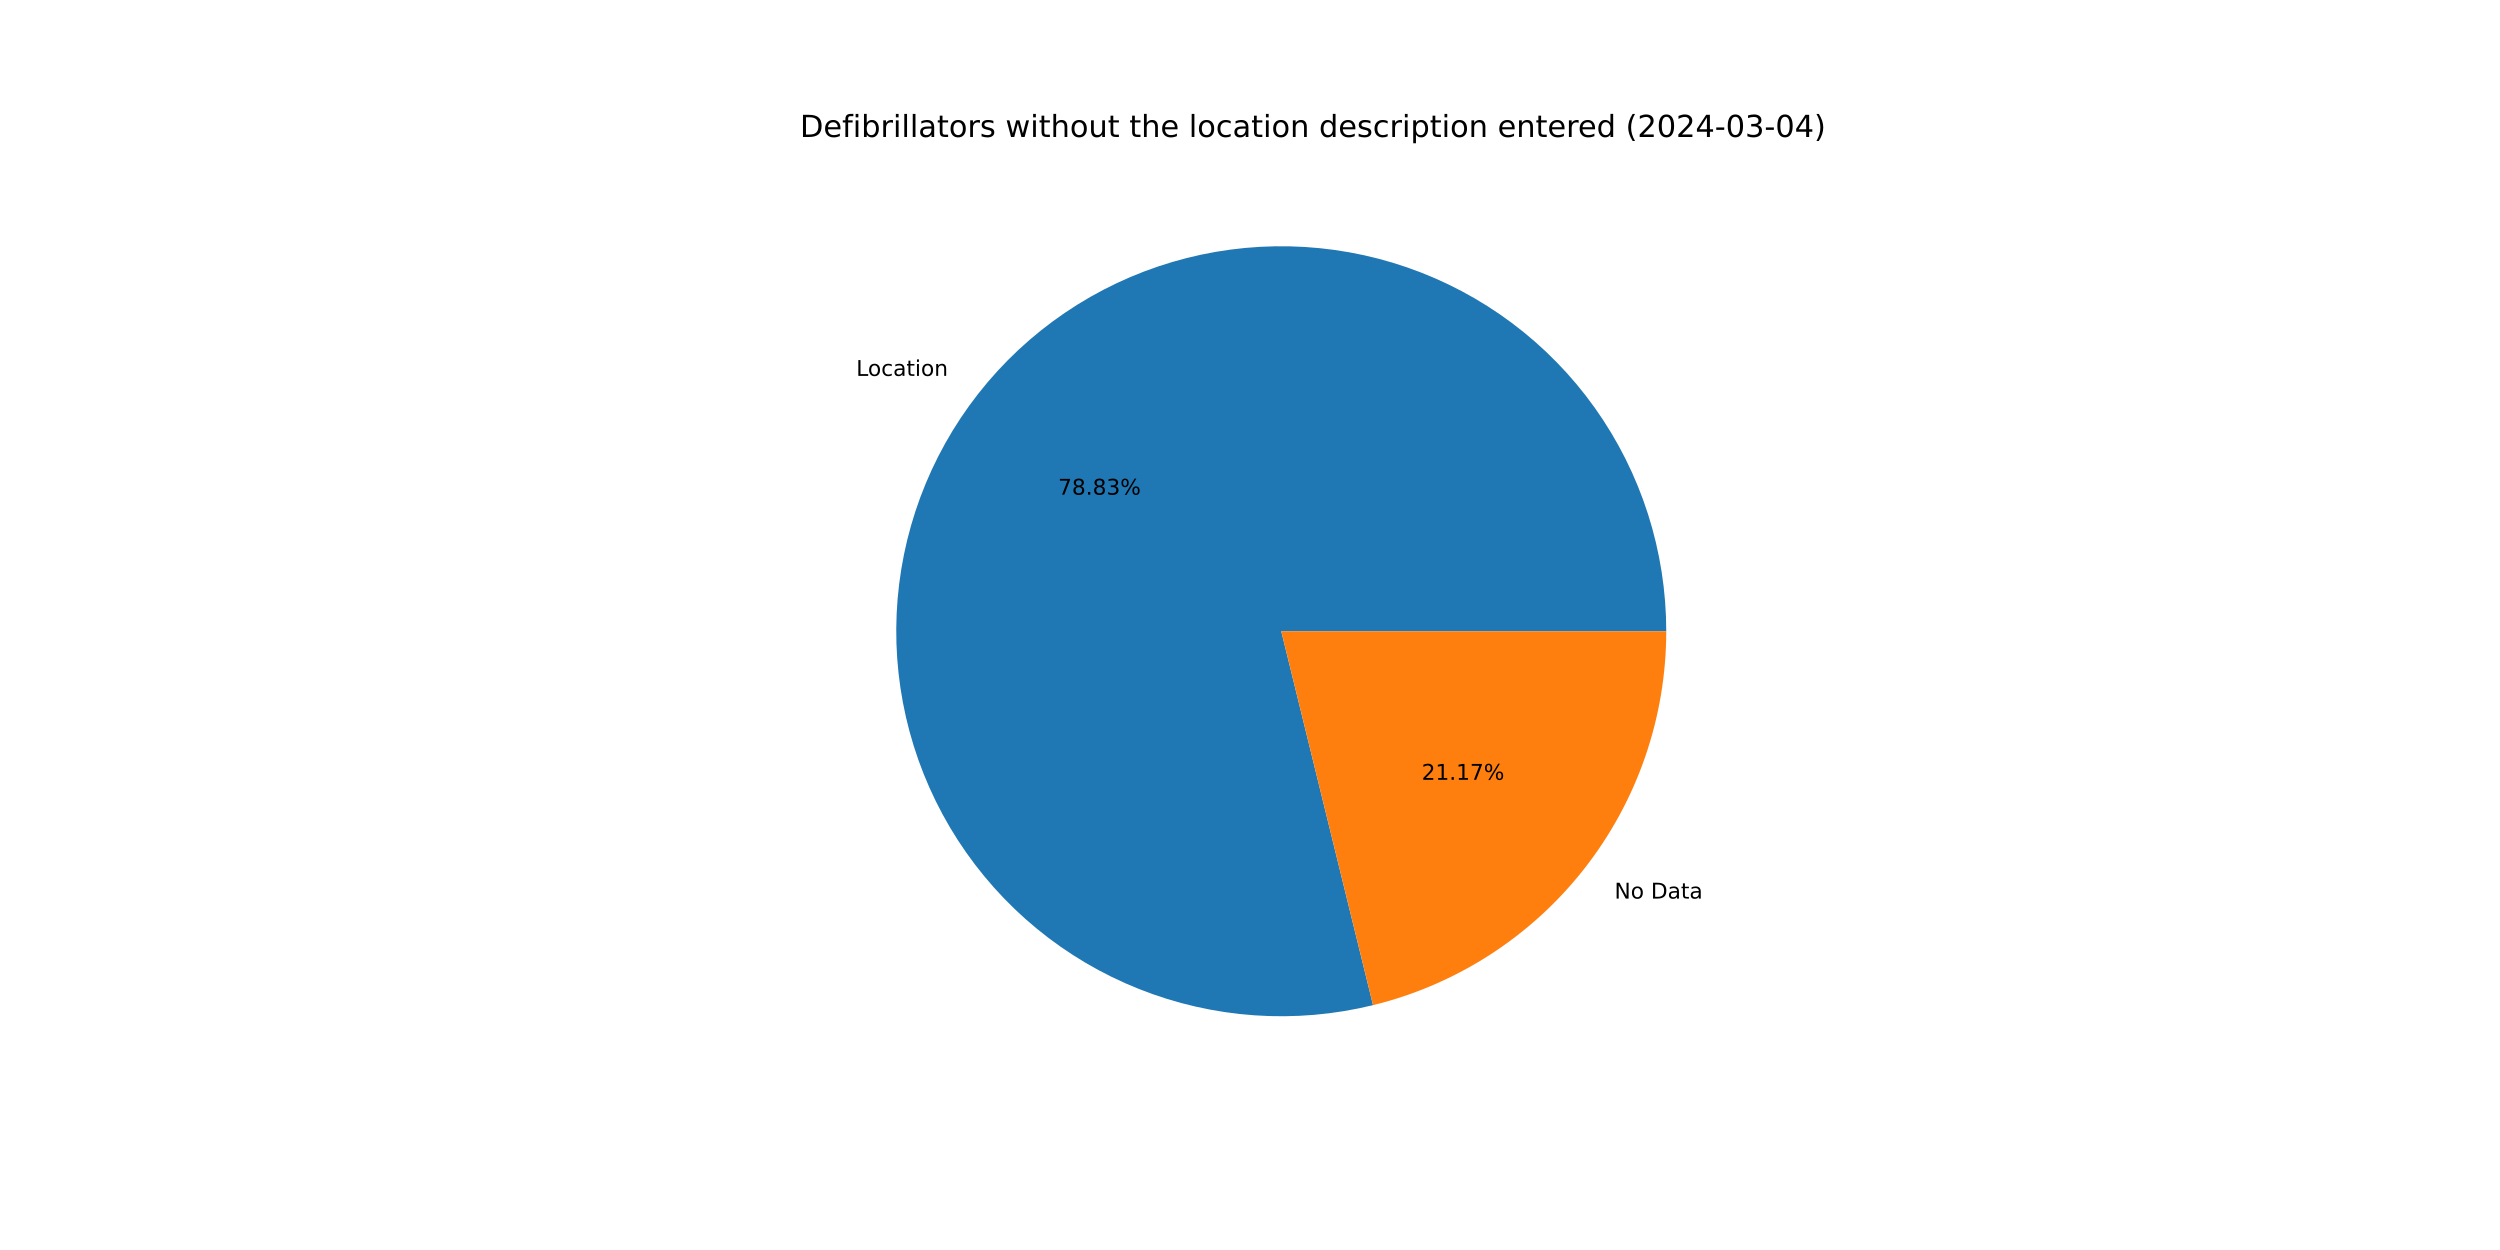
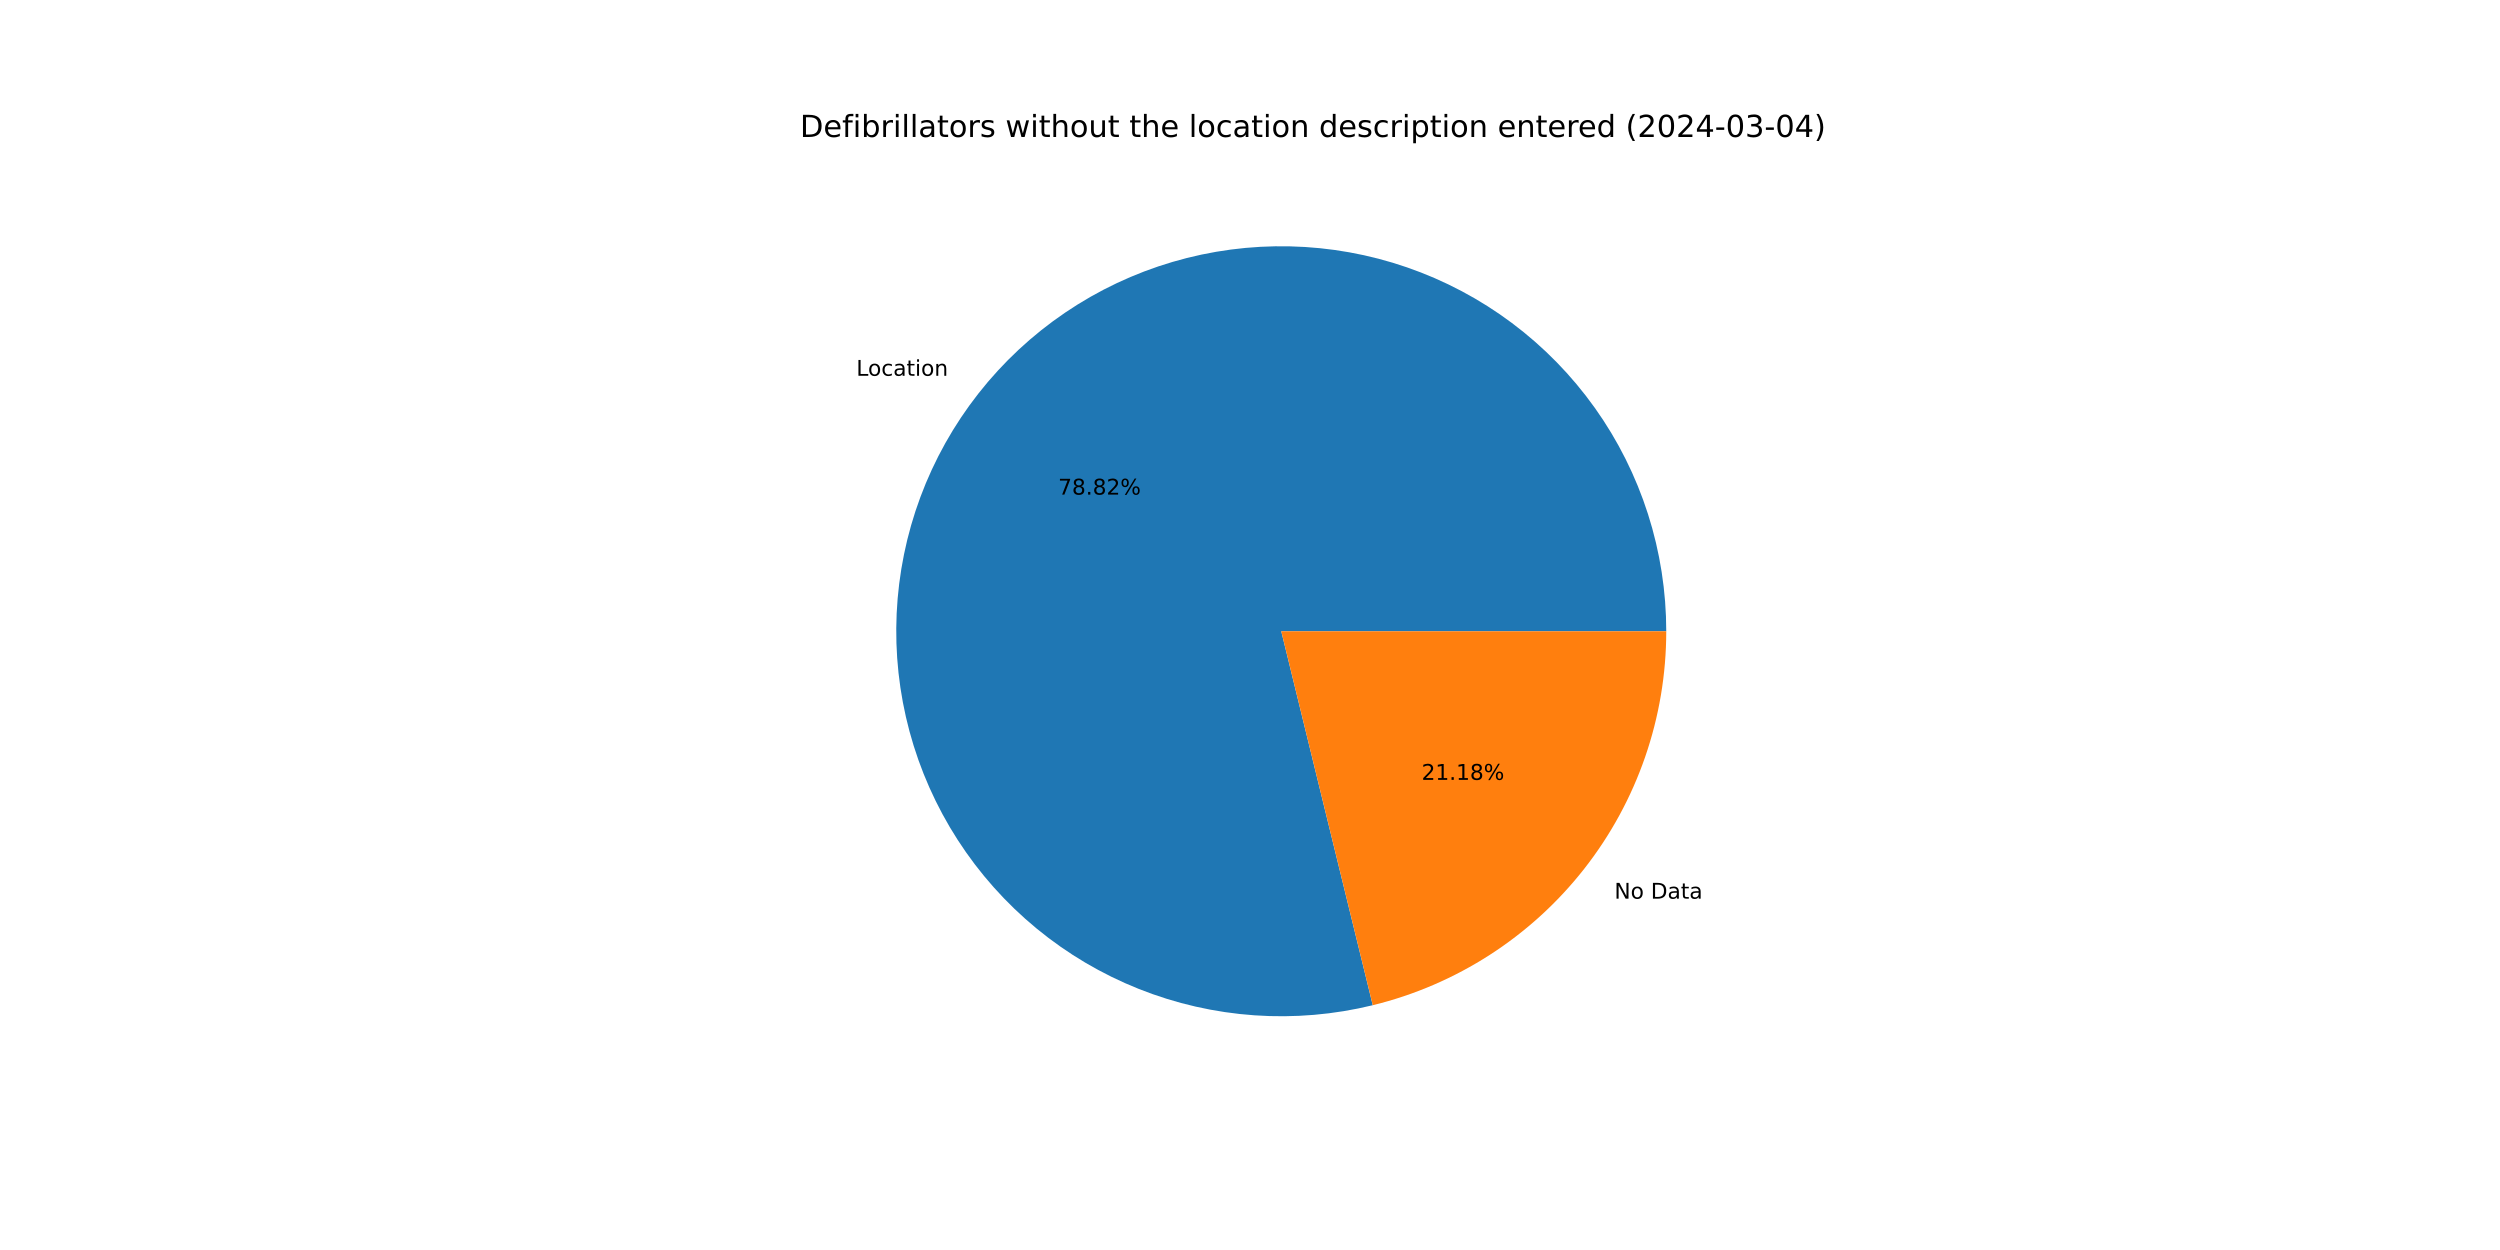
<svg xmlns="http://www.w3.org/2000/svg" xmlns:xlink="http://www.w3.org/1999/xlink" width="1152pt" height="576pt" viewBox="0 0 1152 576" version="1.1">
  <defs>
    <style type="text/css">*{stroke-linejoin: round; stroke-linecap: butt}</style>
  </defs>
  <g id="figure_1">
    <g id="patch_1">
      <path d="M 0 576  L 1152 576  L 1152 0  L 0 0  z " style="fill: #ffffff" />
    </g>
    <g id="axes_1">
      <g id="patch_2">
-         <path d="M 767.808 290.88  C 767.808 272.537 764.963 254.304 759.375 236.833  C 753.787 219.362 745.523 202.863 734.877 187.924  C 724.232 172.986 711.334 159.789 696.644 148.804  C 681.954 137.818 665.649 129.178 648.311 123.19  C 630.972 117.202 612.81 113.94 594.472 113.519  C 576.133 113.098 557.84 115.523 540.245 120.709  C 522.65 125.895 505.966 133.778 490.787 144.078  C 475.609 154.377 462.119 166.969 450.799 181.403  C 439.48 195.837 430.467 211.94 424.083 229.136  C 417.699 246.332 414.021 264.415 413.179 282.739  C 412.337 301.063 414.342 319.407 419.123 337.116  C 423.904 354.825 431.402 371.686 441.35 387.097  C 451.299 402.508 463.577 416.284 477.748 427.931  C 491.918 439.579 507.81 448.959 524.855 455.736  C 541.9 462.513 559.894 466.606 578.194 467.868  C 596.493 469.13 614.879 467.546 632.693 463.173  L 590.4 290.88  z " style="fill: #1f77b4" />
+         <path d="M 767.808 290.88  C 767.808 272.54 764.964 254.31 759.377 236.841  C 753.791 219.372 745.529 202.875 734.887 187.938  C 724.245 173.001 711.35 159.804 696.664 148.818  C 681.978 137.833 665.676 129.191 648.342 123.201  C 631.007 117.211 612.848 113.945 594.512 113.52  C 576.177 113.095 557.886 115.515 540.292 120.695  C 522.699 125.875 506.014 133.753 490.834 144.046  C 475.655 154.339 462.163 166.924 450.84 181.352  C 439.517 195.779 430.499 211.876 424.109 229.067  C 417.719 246.258 414.033 264.337 413.183 282.658  C 412.333 300.978 414.329 319.32 419.1 337.029  C 423.871 354.738 431.359 371.601 441.297 387.015  C 451.236 402.429 463.505 416.21 477.666 427.864  C 491.827 439.518 507.711 448.907 524.749 455.694  C 541.787 462.481 559.776 466.585 578.072 467.859  C 596.368 469.134 614.751 467.563 632.566 463.204  L 590.4 290.88  z " style="fill: #1f77b4" />
      </g>
      <g id="patch_3">
-         <path d="M 632.693 463.173  C 671.235 453.712 705.51 431.586 730.001 400.357  C 754.491 369.128 767.808 330.567 767.808 290.88  L 590.4 290.88  z " style="fill: #ff7f0e" />
+         <path d="M 632.566 463.204  C 671.137 453.766 705.445 431.646 729.96 400.408  C 754.476 369.171 767.808 330.589 767.808 290.88  L 590.4 290.88  z " style="fill: #ff7f0e" />
      </g>
      <g id="matplotlib.axis_1" />
      <g id="matplotlib.axis_2" />
      <g id="text_1">
-         <g transform="translate(394.5424 173.2145) scale(0.1 -0.1)">
+         <g transform="translate(394.5866 173.1581) scale(0.1 -0.1)">
          <defs>
            <path id="DejaVuSans-4c" d="M 628 4666  L 1259 4666  L 1259 531  L 3531 531  L 3531 0  L 628 0  L 628 4666  z " transform="scale(0.015625)" />
            <path id="DejaVuSans-6f" d="M 1959 3097  Q 1497 3097 1228 2736  Q 959 2375 959 1747  Q 959 1119 1226 758  Q 1494 397 1959 397  Q 2419 397 2687 759  Q 2956 1122 2956 1747  Q 2956 2369 2687 2733  Q 2419 3097 1959 3097  z M 1959 3584  Q 2709 3584 3137 3096  Q 3566 2609 3566 1747  Q 3566 888 3137 398  Q 2709 -91 1959 -91  Q 1206 -91 779 398  Q 353 888 353 1747  Q 353 2609 779 3096  Q 1206 3584 1959 3584  z " transform="scale(0.015625)" />
            <path id="DejaVuSans-63" d="M 3122 3366  L 3122 2828  Q 2878 2963 2633 3030  Q 2388 3097 2138 3097  Q 1578 3097 1268 2742  Q 959 2388 959 1747  Q 959 1106 1268 751  Q 1578 397 2138 397  Q 2388 397 2633 464  Q 2878 531 3122 666  L 3122 134  Q 2881 22 2623 -34  Q 2366 -91 2075 -91  Q 1284 -91 818 406  Q 353 903 353 1747  Q 353 2603 823 3093  Q 1294 3584 2113 3584  Q 2378 3584 2631 3529  Q 2884 3475 3122 3366  z " transform="scale(0.015625)" />
            <path id="DejaVuSans-61" d="M 2194 1759  Q 1497 1759 1228 1600  Q 959 1441 959 1056  Q 959 750 1161 570  Q 1363 391 1709 391  Q 2188 391 2477 730  Q 2766 1069 2766 1631  L 2766 1759  L 2194 1759  z M 3341 1997  L 3341 0  L 2766 0  L 2766 531  Q 2569 213 2275 61  Q 1981 -91 1556 -91  Q 1019 -91 701 211  Q 384 513 384 1019  Q 384 1609 779 1909  Q 1175 2209 1959 2209  L 2766 2209  L 2766 2266  Q 2766 2663 2505 2880  Q 2244 3097 1772 3097  Q 1472 3097 1187 3025  Q 903 2953 641 2809  L 641 3341  Q 956 3463 1253 3523  Q 1550 3584 1831 3584  Q 2591 3584 2966 3190  Q 3341 2797 3341 1997  z " transform="scale(0.015625)" />
            <path id="DejaVuSans-74" d="M 1172 4494  L 1172 3500  L 2356 3500  L 2356 3053  L 1172 3053  L 1172 1153  Q 1172 725 1289 603  Q 1406 481 1766 481  L 2356 481  L 2356 0  L 1766 0  Q 1100 0 847 248  Q 594 497 594 1153  L 594 3053  L 172 3053  L 172 3500  L 594 3500  L 594 4494  L 1172 4494  z " transform="scale(0.015625)" />
            <path id="DejaVuSans-69" d="M 603 3500  L 1178 3500  L 1178 0  L 603 0  L 603 3500  z M 603 4863  L 1178 4863  L 1178 4134  L 603 4134  L 603 4863  z " transform="scale(0.015625)" />
            <path id="DejaVuSans-6e" d="M 3513 2113  L 3513 0  L 2938 0  L 2938 2094  Q 2938 2591 2744 2837  Q 2550 3084 2163 3084  Q 1697 3084 1428 2787  Q 1159 2491 1159 1978  L 1159 0  L 581 0  L 581 3500  L 1159 3500  L 1159 2956  Q 1366 3272 1645 3428  Q 1925 3584 2291 3584  Q 2894 3584 3203 3211  Q 3513 2838 3513 2113  z " transform="scale(0.015625)" />
          </defs>
          <use xlink:href="#DejaVuSans-4c" />
          <use xlink:href="#DejaVuSans-6f" x="53.963" />
          <use xlink:href="#DejaVuSans-63" x="115.145" />
          <use xlink:href="#DejaVuSans-61" x="170.125" />
          <use xlink:href="#DejaVuSans-74" x="231.404" />
          <use xlink:href="#DejaVuSans-69" x="270.613" />
          <use xlink:href="#DejaVuSans-6f" x="298.396" />
          <use xlink:href="#DejaVuSans-6e" x="359.578" />
        </g>
      </g>
      <g id="text_2">
-         <g transform="translate(487.5748 227.9531) scale(0.1 -0.1)">
+         <g transform="translate(487.5989 227.9223) scale(0.1 -0.1)">
          <defs>
            <path id="DejaVuSans-37" d="M 525 4666  L 3525 4666  L 3525 4397  L 1831 0  L 1172 0  L 2766 4134  L 525 4134  L 525 4666  z " transform="scale(0.015625)" />
            <path id="DejaVuSans-38" d="M 2034 2216  Q 1584 2216 1326 1975  Q 1069 1734 1069 1313  Q 1069 891 1326 650  Q 1584 409 2034 409  Q 2484 409 2743 651  Q 3003 894 3003 1313  Q 3003 1734 2745 1975  Q 2488 2216 2034 2216  z M 1403 2484  Q 997 2584 770 2862  Q 544 3141 544 3541  Q 544 4100 942 4425  Q 1341 4750 2034 4750  Q 2731 4750 3128 4425  Q 3525 4100 3525 3541  Q 3525 3141 3298 2862  Q 3072 2584 2669 2484  Q 3125 2378 3379 2068  Q 3634 1759 3634 1313  Q 3634 634 3220 271  Q 2806 -91 2034 -91  Q 1263 -91 848 271  Q 434 634 434 1313  Q 434 1759 690 2068  Q 947 2378 1403 2484  z M 1172 3481  Q 1172 3119 1398 2916  Q 1625 2713 2034 2713  Q 2441 2713 2670 2916  Q 2900 3119 2900 3481  Q 2900 3844 2670 4047  Q 2441 4250 2034 4250  Q 1625 4250 1398 4047  Q 1172 3844 1172 3481  z " transform="scale(0.015625)" />
            <path id="DejaVuSans-2e" d="M 684 794  L 1344 794  L 1344 0  L 684 0  L 684 794  z " transform="scale(0.015625)" />
-             <path id="DejaVuSans-33" d="M 2597 2516  Q 3050 2419 3304 2112  Q 3559 1806 3559 1356  Q 3559 666 3084 287  Q 2609 -91 1734 -91  Q 1441 -91 1130 -33  Q 819 25 488 141  L 488 750  Q 750 597 1062 519  Q 1375 441 1716 441  Q 2309 441 2620 675  Q 2931 909 2931 1356  Q 2931 1769 2642 2001  Q 2353 2234 1838 2234  L 1294 2234  L 1294 2753  L 1863 2753  Q 2328 2753 2575 2939  Q 2822 3125 2822 3475  Q 2822 3834 2567 4026  Q 2313 4219 1838 4219  Q 1578 4219 1281 4162  Q 984 4106 628 3988  L 628 4550  Q 988 4650 1302 4700  Q 1616 4750 1894 4750  Q 2613 4750 3031 4423  Q 3450 4097 3450 3541  Q 3450 3153 3228 2886  Q 3006 2619 2597 2516  z " transform="scale(0.015625)" />
+             <path id="DejaVuSans-32" d="M 1228 531  L 3431 531  L 3431 0  L 469 0  L 469 531  Q 828 903 1448 1529  Q 2069 2156 2228 2338  Q 2531 2678 2651 2914  Q 2772 3150 2772 3378  Q 2772 3750 2511 3984  Q 2250 4219 1831 4219  Q 1534 4219 1204 4116  Q 875 4013 500 3803  L 500 4441  Q 881 4594 1212 4672  Q 1544 4750 1819 4750  Q 2544 4750 2975 4387  Q 3406 4025 3406 3419  Q 3406 3131 3298 2873  Q 3191 2616 2906 2266  Q 2828 2175 2409 1742  Q 1991 1309 1228 531  z " transform="scale(0.015625)" />
            <path id="DejaVuSans-25" d="M 4653 2053  Q 4381 2053 4226 1822  Q 4072 1591 4072 1178  Q 4072 772 4226 539  Q 4381 306 4653 306  Q 4919 306 5073 539  Q 5228 772 5228 1178  Q 5228 1588 5073 1820  Q 4919 2053 4653 2053  z M 4653 2450  Q 5147 2450 5437 2106  Q 5728 1763 5728 1178  Q 5728 594 5436 251  Q 5144 -91 4653 -91  Q 4153 -91 3862 251  Q 3572 594 3572 1178  Q 3572 1766 3864 2108  Q 4156 2450 4653 2450  z M 1428 4353  Q 1159 4353 1004 4120  Q 850 3888 850 3481  Q 850 3069 1003 2837  Q 1156 2606 1428 2606  Q 1700 2606 1854 2837  Q 2009 3069 2009 3481  Q 2009 3884 1853 4118  Q 1697 4353 1428 4353  z M 4250 4750  L 4750 4750  L 1831 -91  L 1331 -91  L 4250 4750  z M 1428 4750  Q 1922 4750 2215 4408  Q 2509 4066 2509 3481  Q 2509 2891 2217 2550  Q 1925 2209 1428 2209  Q 931 2209 642 2551  Q 353 2894 353 3481  Q 353 4063 643 4406  Q 934 4750 1428 4750  z " transform="scale(0.015625)" />
          </defs>
          <use xlink:href="#DejaVuSans-37" />
          <use xlink:href="#DejaVuSans-38" x="63.623" />
          <use xlink:href="#DejaVuSans-2e" x="127.246" />
          <use xlink:href="#DejaVuSans-38" x="159.033" />
-           <use xlink:href="#DejaVuSans-33" x="222.656" />
+           <use xlink:href="#DejaVuSans-32" x="222.656" />
          <use xlink:href="#DejaVuSans-25" x="286.279" />
        </g>
      </g>
      <g id="text_3">
-         <g transform="translate(743.9607 414.0643) scale(0.1 -0.1)">
+         <g transform="translate(743.9165 414.1207) scale(0.1 -0.1)">
          <defs>
            <path id="DejaVuSans-4e" d="M 628 4666  L 1478 4666  L 3547 763  L 3547 4666  L 4159 4666  L 4159 0  L 3309 0  L 1241 3903  L 1241 0  L 628 0  L 628 4666  z " transform="scale(0.015625)" />
            <path id="DejaVuSans-20" transform="scale(0.015625)" />
            <path id="DejaVuSans-44" d="M 1259 4147  L 1259 519  L 2022 519  Q 2988 519 3436 956  Q 3884 1394 3884 2338  Q 3884 3275 3436 3711  Q 2988 4147 2022 4147  L 1259 4147  z M 628 4666  L 1925 4666  Q 3281 4666 3915 4102  Q 4550 3538 4550 2338  Q 4550 1131 3912 565  Q 3275 0 1925 0  L 628 0  L 628 4666  z " transform="scale(0.015625)" />
          </defs>
          <use xlink:href="#DejaVuSans-4e" />
          <use xlink:href="#DejaVuSans-6f" x="74.805" />
          <use xlink:href="#DejaVuSans-20" x="135.986" />
          <use xlink:href="#DejaVuSans-44" x="167.773" />
          <use xlink:href="#DejaVuSans-61" x="244.775" />
          <use xlink:href="#DejaVuSans-74" x="306.055" />
          <use xlink:href="#DejaVuSans-61" x="345.264" />
        </g>
      </g>
      <g id="text_4">
-         <g transform="translate(655.0956 359.3257) scale(0.1 -0.1)">
+         <g transform="translate(655.0714 359.3565) scale(0.1 -0.1)">
          <defs>
-             <path id="DejaVuSans-32" d="M 1228 531  L 3431 531  L 3431 0  L 469 0  L 469 531  Q 828 903 1448 1529  Q 2069 2156 2228 2338  Q 2531 2678 2651 2914  Q 2772 3150 2772 3378  Q 2772 3750 2511 3984  Q 2250 4219 1831 4219  Q 1534 4219 1204 4116  Q 875 4013 500 3803  L 500 4441  Q 881 4594 1212 4672  Q 1544 4750 1819 4750  Q 2544 4750 2975 4387  Q 3406 4025 3406 3419  Q 3406 3131 3298 2873  Q 3191 2616 2906 2266  Q 2828 2175 2409 1742  Q 1991 1309 1228 531  z " transform="scale(0.015625)" />
            <path id="DejaVuSans-31" d="M 794 531  L 1825 531  L 1825 4091  L 703 3866  L 703 4441  L 1819 4666  L 2450 4666  L 2450 531  L 3481 531  L 3481 0  L 794 0  L 794 531  z " transform="scale(0.015625)" />
          </defs>
          <use xlink:href="#DejaVuSans-32" />
          <use xlink:href="#DejaVuSans-31" x="63.623" />
          <use xlink:href="#DejaVuSans-2e" x="127.246" />
          <use xlink:href="#DejaVuSans-31" x="159.033" />
-           <use xlink:href="#DejaVuSans-37" x="222.656" />
+           <use xlink:href="#DejaVuSans-38" x="222.656" />
          <use xlink:href="#DejaVuSans-25" x="286.279" />
        </g>
      </g>
      <g id="text_5">
        <g transform="translate(368.64 63.12) scale(0.14 -0.14)">
          <defs>
            <path id="DejaVuSans-65" d="M 3597 1894  L 3597 1613  L 953 1613  Q 991 1019 1311 708  Q 1631 397 2203 397  Q 2534 397 2845 478  Q 3156 559 3463 722  L 3463 178  Q 3153 47 2828 -22  Q 2503 -91 2169 -91  Q 1331 -91 842 396  Q 353 884 353 1716  Q 353 2575 817 3079  Q 1281 3584 2069 3584  Q 2775 3584 3186 3129  Q 3597 2675 3597 1894  z M 3022 2063  Q 3016 2534 2758 2815  Q 2500 3097 2075 3097  Q 1594 3097 1305 2825  Q 1016 2553 972 2059  L 3022 2063  z " transform="scale(0.015625)" />
            <path id="DejaVuSans-66" d="M 2375 4863  L 2375 4384  L 1825 4384  Q 1516 4384 1395 4259  Q 1275 4134 1275 3809  L 1275 3500  L 2222 3500  L 2222 3053  L 1275 3053  L 1275 0  L 697 0  L 697 3053  L 147 3053  L 147 3500  L 697 3500  L 697 3744  Q 697 4328 969 4595  Q 1241 4863 1831 4863  L 2375 4863  z " transform="scale(0.015625)" />
            <path id="DejaVuSans-62" d="M 3116 1747  Q 3116 2381 2855 2742  Q 2594 3103 2138 3103  Q 1681 3103 1420 2742  Q 1159 2381 1159 1747  Q 1159 1113 1420 752  Q 1681 391 2138 391  Q 2594 391 2855 752  Q 3116 1113 3116 1747  z M 1159 2969  Q 1341 3281 1617 3432  Q 1894 3584 2278 3584  Q 2916 3584 3314 3078  Q 3713 2572 3713 1747  Q 3713 922 3314 415  Q 2916 -91 2278 -91  Q 1894 -91 1617 61  Q 1341 213 1159 525  L 1159 0  L 581 0  L 581 4863  L 1159 4863  L 1159 2969  z " transform="scale(0.015625)" />
            <path id="DejaVuSans-72" d="M 2631 2963  Q 2534 3019 2420 3045  Q 2306 3072 2169 3072  Q 1681 3072 1420 2755  Q 1159 2438 1159 1844  L 1159 0  L 581 0  L 581 3500  L 1159 3500  L 1159 2956  Q 1341 3275 1631 3429  Q 1922 3584 2338 3584  Q 2397 3584 2469 3576  Q 2541 3569 2628 3553  L 2631 2963  z " transform="scale(0.015625)" />
            <path id="DejaVuSans-6c" d="M 603 4863  L 1178 4863  L 1178 0  L 603 0  L 603 4863  z " transform="scale(0.015625)" />
            <path id="DejaVuSans-73" d="M 2834 3397  L 2834 2853  Q 2591 2978 2328 3040  Q 2066 3103 1784 3103  Q 1356 3103 1142 2972  Q 928 2841 928 2578  Q 928 2378 1081 2264  Q 1234 2150 1697 2047  L 1894 2003  Q 2506 1872 2764 1633  Q 3022 1394 3022 966  Q 3022 478 2636 193  Q 2250 -91 1575 -91  Q 1294 -91 989 -36  Q 684 19 347 128  L 347 722  Q 666 556 975 473  Q 1284 391 1588 391  Q 1994 391 2212 530  Q 2431 669 2431 922  Q 2431 1156 2273 1281  Q 2116 1406 1581 1522  L 1381 1569  Q 847 1681 609 1914  Q 372 2147 372 2553  Q 372 3047 722 3315  Q 1072 3584 1716 3584  Q 2034 3584 2315 3537  Q 2597 3491 2834 3397  z " transform="scale(0.015625)" />
            <path id="DejaVuSans-77" d="M 269 3500  L 844 3500  L 1563 769  L 2278 3500  L 2956 3500  L 3675 769  L 4391 3500  L 4966 3500  L 4050 0  L 3372 0  L 2619 2869  L 1863 0  L 1184 0  L 269 3500  z " transform="scale(0.015625)" />
            <path id="DejaVuSans-68" d="M 3513 2113  L 3513 0  L 2938 0  L 2938 2094  Q 2938 2591 2744 2837  Q 2550 3084 2163 3084  Q 1697 3084 1428 2787  Q 1159 2491 1159 1978  L 1159 0  L 581 0  L 581 4863  L 1159 4863  L 1159 2956  Q 1366 3272 1645 3428  Q 1925 3584 2291 3584  Q 2894 3584 3203 3211  Q 3513 2838 3513 2113  z " transform="scale(0.015625)" />
            <path id="DejaVuSans-75" d="M 544 1381  L 544 3500  L 1119 3500  L 1119 1403  Q 1119 906 1312 657  Q 1506 409 1894 409  Q 2359 409 2629 706  Q 2900 1003 2900 1516  L 2900 3500  L 3475 3500  L 3475 0  L 2900 0  L 2900 538  Q 2691 219 2414 64  Q 2138 -91 1772 -91  Q 1169 -91 856 284  Q 544 659 544 1381  z M 1991 3584  L 1991 3584  z " transform="scale(0.015625)" />
            <path id="DejaVuSans-64" d="M 2906 2969  L 2906 4863  L 3481 4863  L 3481 0  L 2906 0  L 2906 525  Q 2725 213 2448 61  Q 2172 -91 1784 -91  Q 1150 -91 751 415  Q 353 922 353 1747  Q 353 2572 751 3078  Q 1150 3584 1784 3584  Q 2172 3584 2448 3432  Q 2725 3281 2906 2969  z M 947 1747  Q 947 1113 1208 752  Q 1469 391 1925 391  Q 2381 391 2643 752  Q 2906 1113 2906 1747  Q 2906 2381 2643 2742  Q 2381 3103 1925 3103  Q 1469 3103 1208 2742  Q 947 2381 947 1747  z " transform="scale(0.015625)" />
            <path id="DejaVuSans-70" d="M 1159 525  L 1159 -1331  L 581 -1331  L 581 3500  L 1159 3500  L 1159 2969  Q 1341 3281 1617 3432  Q 1894 3584 2278 3584  Q 2916 3584 3314 3078  Q 3713 2572 3713 1747  Q 3713 922 3314 415  Q 2916 -91 2278 -91  Q 1894 -91 1617 61  Q 1341 213 1159 525  z M 3116 1747  Q 3116 2381 2855 2742  Q 2594 3103 2138 3103  Q 1681 3103 1420 2742  Q 1159 2381 1159 1747  Q 1159 1113 1420 752  Q 1681 391 2138 391  Q 2594 391 2855 752  Q 3116 1113 3116 1747  z " transform="scale(0.015625)" />
            <path id="DejaVuSans-28" d="M 1984 4856  Q 1566 4138 1362 3434  Q 1159 2731 1159 2009  Q 1159 1288 1364 580  Q 1569 -128 1984 -844  L 1484 -844  Q 1016 -109 783 600  Q 550 1309 550 2009  Q 550 2706 781 3412  Q 1013 4119 1484 4856  L 1984 4856  z " transform="scale(0.015625)" />
            <path id="DejaVuSans-30" d="M 2034 4250  Q 1547 4250 1301 3770  Q 1056 3291 1056 2328  Q 1056 1369 1301 889  Q 1547 409 2034 409  Q 2525 409 2770 889  Q 3016 1369 3016 2328  Q 3016 3291 2770 3770  Q 2525 4250 2034 4250  z M 2034 4750  Q 2819 4750 3233 4129  Q 3647 3509 3647 2328  Q 3647 1150 3233 529  Q 2819 -91 2034 -91  Q 1250 -91 836 529  Q 422 1150 422 2328  Q 422 3509 836 4129  Q 1250 4750 2034 4750  z " transform="scale(0.015625)" />
            <path id="DejaVuSans-34" d="M 2419 4116  L 825 1625  L 2419 1625  L 2419 4116  z M 2253 4666  L 3047 4666  L 3047 1625  L 3713 1625  L 3713 1100  L 3047 1100  L 3047 0  L 2419 0  L 2419 1100  L 313 1100  L 313 1709  L 2253 4666  z " transform="scale(0.015625)" />
            <path id="DejaVuSans-2d" d="M 313 2009  L 1997 2009  L 1997 1497  L 313 1497  L 313 2009  z " transform="scale(0.015625)" />
+             <path id="DejaVuSans-33" d="M 2597 2516  Q 3050 2419 3304 2112  Q 3559 1806 3559 1356  Q 3559 666 3084 287  Q 2609 -91 1734 -91  Q 1441 -91 1130 -33  Q 819 25 488 141  L 488 750  Q 750 597 1062 519  Q 1375 441 1716 441  Q 2309 441 2620 675  Q 2931 909 2931 1356  Q 2931 1769 2642 2001  Q 2353 2234 1838 2234  L 1294 2234  L 1294 2753  L 1863 2753  Q 2328 2753 2575 2939  Q 2822 3125 2822 3475  Q 2822 3834 2567 4026  Q 2313 4219 1838 4219  Q 1578 4219 1281 4162  Q 984 4106 628 3988  L 628 4550  Q 988 4650 1302 4700  Q 1616 4750 1894 4750  Q 2613 4750 3031 4423  Q 3450 4097 3450 3541  Q 3450 3153 3228 2886  Q 3006 2619 2597 2516  z " transform="scale(0.015625)" />
            <path id="DejaVuSans-29" d="M 513 4856  L 1013 4856  Q 1481 4119 1714 3412  Q 1947 2706 1947 2009  Q 1947 1309 1714 600  Q 1481 -109 1013 -844  L 513 -844  Q 928 -128 1133 580  Q 1338 1288 1338 2009  Q 1338 2731 1133 3434  Q 928 4138 513 4856  z " transform="scale(0.015625)" />
          </defs>
          <use xlink:href="#DejaVuSans-44" />
          <use xlink:href="#DejaVuSans-65" x="77.002" />
          <use xlink:href="#DejaVuSans-66" x="138.525" />
          <use xlink:href="#DejaVuSans-69" x="173.73" />
          <use xlink:href="#DejaVuSans-62" x="201.514" />
          <use xlink:href="#DejaVuSans-72" x="264.99" />
          <use xlink:href="#DejaVuSans-69" x="306.104" />
          <use xlink:href="#DejaVuSans-6c" x="333.887" />
          <use xlink:href="#DejaVuSans-6c" x="361.67" />
          <use xlink:href="#DejaVuSans-61" x="389.453" />
          <use xlink:href="#DejaVuSans-74" x="450.732" />
          <use xlink:href="#DejaVuSans-6f" x="489.941" />
          <use xlink:href="#DejaVuSans-72" x="551.123" />
          <use xlink:href="#DejaVuSans-73" x="592.236" />
          <use xlink:href="#DejaVuSans-20" x="644.336" />
          <use xlink:href="#DejaVuSans-77" x="676.123" />
          <use xlink:href="#DejaVuSans-69" x="757.91" />
          <use xlink:href="#DejaVuSans-74" x="785.693" />
          <use xlink:href="#DejaVuSans-68" x="824.902" />
          <use xlink:href="#DejaVuSans-6f" x="888.281" />
          <use xlink:href="#DejaVuSans-75" x="949.463" />
          <use xlink:href="#DejaVuSans-74" x="1012.842" />
          <use xlink:href="#DejaVuSans-20" x="1052.051" />
          <use xlink:href="#DejaVuSans-74" x="1083.838" />
          <use xlink:href="#DejaVuSans-68" x="1123.047" />
          <use xlink:href="#DejaVuSans-65" x="1186.426" />
          <use xlink:href="#DejaVuSans-20" x="1247.949" />
          <use xlink:href="#DejaVuSans-6c" x="1279.736" />
          <use xlink:href="#DejaVuSans-6f" x="1307.52" />
          <use xlink:href="#DejaVuSans-63" x="1368.701" />
          <use xlink:href="#DejaVuSans-61" x="1423.682" />
          <use xlink:href="#DejaVuSans-74" x="1484.961" />
          <use xlink:href="#DejaVuSans-69" x="1524.17" />
          <use xlink:href="#DejaVuSans-6f" x="1551.953" />
          <use xlink:href="#DejaVuSans-6e" x="1613.135" />
          <use xlink:href="#DejaVuSans-20" x="1676.514" />
          <use xlink:href="#DejaVuSans-64" x="1708.301" />
          <use xlink:href="#DejaVuSans-65" x="1771.777" />
          <use xlink:href="#DejaVuSans-73" x="1833.301" />
          <use xlink:href="#DejaVuSans-63" x="1885.4" />
          <use xlink:href="#DejaVuSans-72" x="1940.381" />
          <use xlink:href="#DejaVuSans-69" x="1981.494" />
          <use xlink:href="#DejaVuSans-70" x="2009.277" />
          <use xlink:href="#DejaVuSans-74" x="2072.754" />
          <use xlink:href="#DejaVuSans-69" x="2111.963" />
          <use xlink:href="#DejaVuSans-6f" x="2139.746" />
          <use xlink:href="#DejaVuSans-6e" x="2200.928" />
          <use xlink:href="#DejaVuSans-20" x="2264.307" />
          <use xlink:href="#DejaVuSans-65" x="2296.094" />
          <use xlink:href="#DejaVuSans-6e" x="2357.617" />
          <use xlink:href="#DejaVuSans-74" x="2420.996" />
          <use xlink:href="#DejaVuSans-65" x="2460.205" />
          <use xlink:href="#DejaVuSans-72" x="2521.729" />
          <use xlink:href="#DejaVuSans-65" x="2560.592" />
          <use xlink:href="#DejaVuSans-64" x="2622.115" />
          <use xlink:href="#DejaVuSans-20" x="2685.592" />
          <use xlink:href="#DejaVuSans-28" x="2717.379" />
          <use xlink:href="#DejaVuSans-32" x="2756.393" />
          <use xlink:href="#DejaVuSans-30" x="2820.016" />
          <use xlink:href="#DejaVuSans-32" x="2883.639" />
          <use xlink:href="#DejaVuSans-34" x="2947.262" />
          <use xlink:href="#DejaVuSans-2d" x="3010.885" />
          <use xlink:href="#DejaVuSans-30" x="3046.969" />
          <use xlink:href="#DejaVuSans-33" x="3110.592" />
          <use xlink:href="#DejaVuSans-2d" x="3174.215" />
          <use xlink:href="#DejaVuSans-30" x="3210.299" />
          <use xlink:href="#DejaVuSans-34" x="3273.922" />
          <use xlink:href="#DejaVuSans-29" x="3337.545" />
        </g>
      </g>
    </g>
  </g>
</svg>
